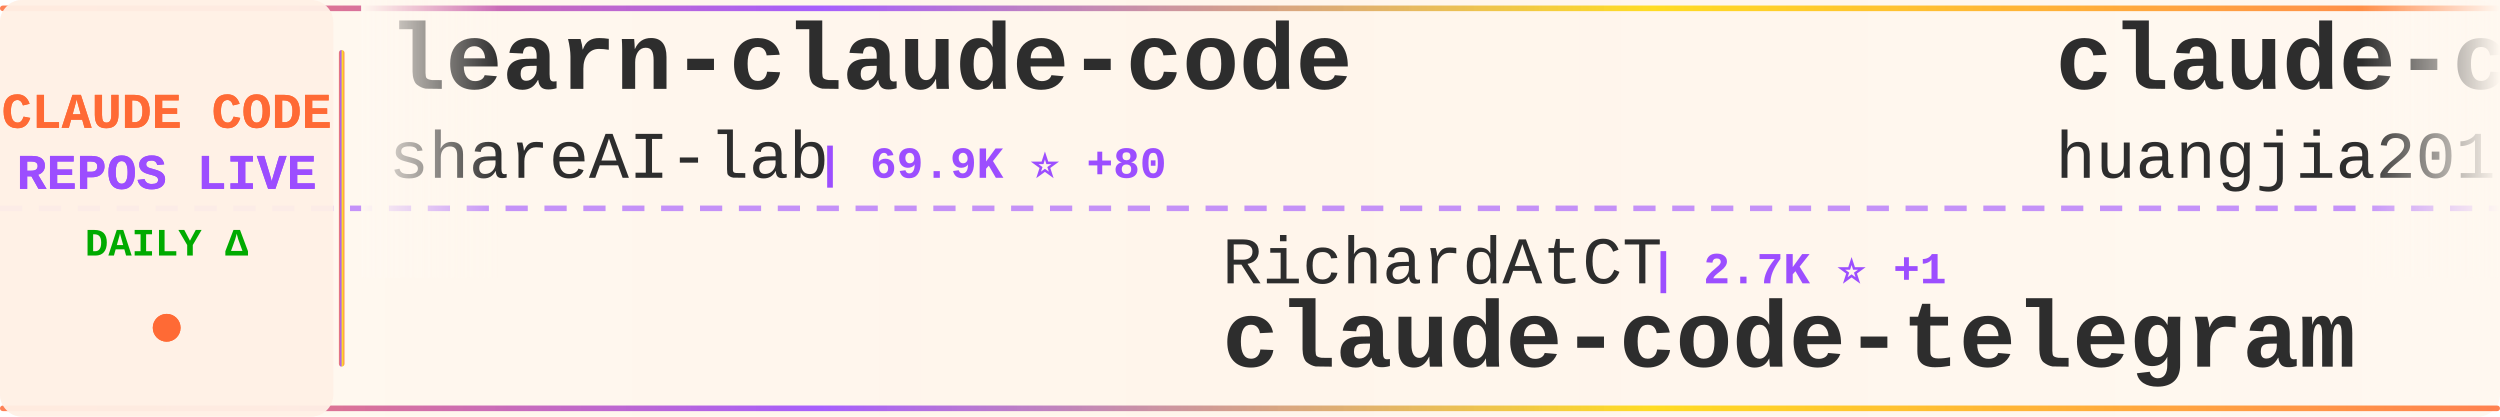
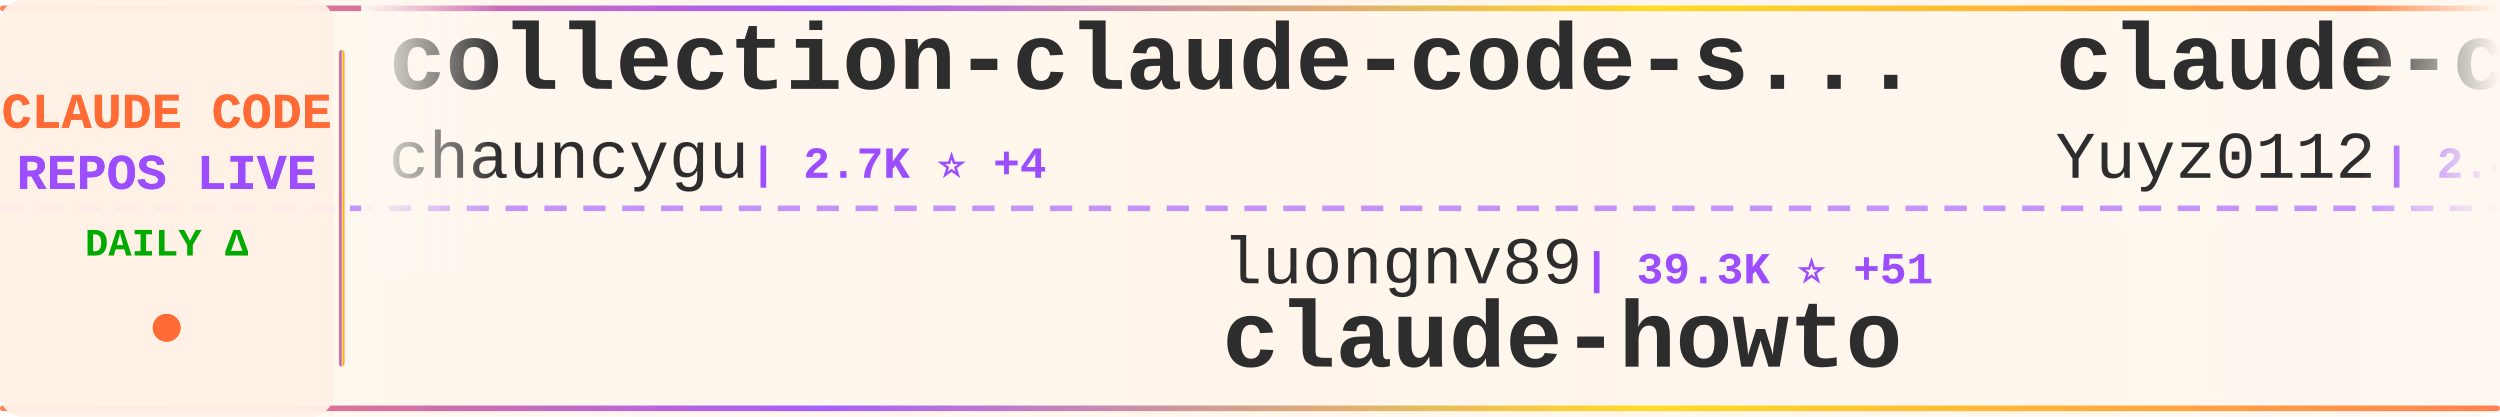
<svg xmlns="http://www.w3.org/2000/svg" width="900" height="150">
  <defs>
    <linearGradient id="tickerBg" x1="0%" y1="0%" x2="100%" y2="0%">
      <stop offset="0%" style="stop-color:#fff8f0;stop-opacity:0.98" />
      <stop offset="50%" style="stop-color:#fff5eb;stop-opacity:1" />
      <stop offset="100%" style="stop-color:#fff8f0;stop-opacity:0.98" />
    </linearGradient>
    <linearGradient id="borderGrad" x1="0%" y1="0%" x2="100%" y2="0%">
      <stop offset="0%" style="stop-color:#FF6B35;stop-opacity:0.85">
        <animate attributeName="stop-opacity" values="0.85;1;0.85" dur="2s" repeatCount="indefinite" />
      </stop>
      <stop offset="33%" style="stop-color:#9C4EFF;stop-opacity:0.9">
        <animate attributeName="stop-opacity" values="0.9;1;0.9" dur="2.2s" repeatCount="indefinite" />
      </stop>
      <stop offset="66%" style="stop-color:#FFD700;stop-opacity:0.85">
        <animate attributeName="stop-opacity" values="0.85;1;0.85" dur="1.8s" repeatCount="indefinite" />
      </stop>
      <stop offset="100%" style="stop-color:#FF6B35;stop-opacity:0.85">
        <animate attributeName="stop-opacity" values="0.85;1;0.85" dur="2s" repeatCount="indefinite" />
      </stop>
    </linearGradient>
    <filter id="textGlow">
      <feGaussianBlur stdDeviation="0.15" result="coloredBlur" />
      <feMerge>
        <feMergeNode in="coloredBlur" />
        <feMergeNode in="SourceGraphic" />
      </feMerge>
    </filter>
    <filter id="metricGlow">
      <feGaussianBlur stdDeviation="0.2" result="coloredBlur" />
      <feMerge>
        <feMergeNode in="coloredBlur" />
        <feMergeNode in="SourceGraphic" />
      </feMerge>
    </filter>
    <linearGradient id="leftFade" x1="0%" y1="0%" x2="100%" y2="0%">
      <stop offset="0%" style="stop-color:#fff8f0;stop-opacity:1" />
      <stop offset="100%" style="stop-color:#fff8f0;stop-opacity:0" />
    </linearGradient>
    <linearGradient id="rightFade" x1="0%" y1="0%" x2="100%" y2="0%">
      <stop offset="0%" style="stop-color:#fff8f0;stop-opacity:0" />
      <stop offset="100%" style="stop-color:#fff8f0;stop-opacity:1" />
    </linearGradient>
  </defs>
  <rect width="900" height="150" fill="url(#tickerBg)" rx="8" />
  <rect x="0" y="2" width="900" height="2" fill="url(#borderGrad)" rx="1" />
  <rect x="0" y="146" width="900" height="2" fill="url(#borderGrad)" rx="1" />
  <line x1="0" y1="75" x2="900" y2="75" stroke="#9C4EFF" stroke-width="2" stroke-dasharray="8 6" opacity="0.6" />
  <rect x="0" y="0" width="120" height="150" fill="#fff0e6" opacity="0.95" rx="8" />
  <text x="60" y="46" font-family="'Courier New', monospace" font-size="18" font-weight="bold" fill="#FF6B35" text-anchor="middle" filter="url(#textGlow)">
    CLAUDE CODE
  </text>
  <text x="60" y="68" font-family="'Courier New', monospace" font-size="18" font-weight="bold" fill="#9C4EFF" text-anchor="middle" filter="url(#textGlow)">
    REPOS LIVE
  </text>
  <text x="60" y="92" font-family="'Courier New', monospace" font-size="14" font-weight="bold" fill="#00aa00" text-anchor="middle">
    DAILY Δ
  </text>
  <circle cx="60" cy="118" r="5" fill="#FF6B35" filter="url(#metricGlow)">
    <animate attributeName="r" values="4;6;4" dur="1.5s" repeatCount="indefinite" />
    <animate attributeName="opacity" values="0.6;1;0.6" dur="1.5s" repeatCount="indefinite" />
  </circle>
  <rect x="122" y="18" width="2" height="114" fill="url(#borderGrad)" rx="1" />
  <clipPath id="tickerClip">
    <rect x="130" y="0" width="770" height="150" />
  </clipPath>
  <g clip-path="url(#tickerClip)">
    <g id="tickerItems">
      <animateTransform attributeName="transform" attributeType="XML" type="translate" from="0 0" to="-3000 0" dur="54s" repeatCount="indefinite" />
      <g transform="translate(0, 0)">
-         <text x="140" y="32" font-family="'Courier New', monospace" font-size="34" font-weight="bold" fill="#2d2d2d">learn-claude-code</text>
-         <text x="140" y="64" font-family="'Courier New', monospace" font-size="24" font-weight="normal" fill="#2d2d2d" opacity="1.0">shareAI-lab</text>
-         <text x="294" y="64" font-family="'Courier New', monospace" font-size="16" font-weight="bold" fill="#9C4EFF"> | 69.9K ⭐ +80</text>
+         <text x="140" y="32" font-family="'Courier New', monospace" font-size="34" font-weight="bold" fill="#2d2d2d">collection-claude-code-s...</text>
+         <text x="140" y="64" font-family="'Courier New', monospace" font-size="24" font-weight="normal" fill="#2d2d2d" opacity="1.0">chauncygu</text>
+         <text x="270" y="64" font-family="'Courier New', monospace" font-size="16" font-weight="bold" fill="#9C4EFF"> | 2.7K ⭐ +4</text>
      </g>
      <g transform="translate(300, 0)">
-         <text x="140" y="102" font-family="'Courier New', monospace" font-size="24" font-weight="normal" fill="#2d2d2d" opacity="1.0">RichardAtCT</text>
-         <text x="294" y="102" font-family="'Courier New', monospace" font-size="16" font-weight="bold" fill="#9C4EFF"> | 2.7K ⭐ +1</text>
-         <text x="140" y="132" font-family="'Courier New', monospace" font-size="34" font-weight="bold" fill="#2d2d2d">claude-code-telegram</text>
+         <text x="140" y="102" font-family="'Courier New', monospace" font-size="24" font-weight="normal" fill="#2d2d2d" opacity="1.0">luongnv89</text>
+         <text x="270" y="102" font-family="'Courier New', monospace" font-size="16" font-weight="bold" fill="#9C4EFF"> | 39.3K ⭐ +51</text>
+         <text x="140" y="132" font-family="'Courier New', monospace" font-size="34" font-weight="bold" fill="#2d2d2d">claude-howto</text>
      </g>
      <g transform="translate(600, 0)">
-         <text x="140" y="32" font-family="'Courier New', monospace" font-size="34" font-weight="bold" fill="#2d2d2d">claude-code-engineering</text>
-         <text x="140" y="64" font-family="'Courier New', monospace" font-size="24" font-weight="normal" fill="#2d2d2d" opacity="1.0">huangjia2019</text>
-         <text x="306" y="64" font-family="'Courier New', monospace" font-size="16" font-weight="bold" fill="#9C4EFF"> | 934 ⭐ +4</text>
+         <text x="140" y="32" font-family="'Courier New', monospace" font-size="34" font-weight="bold" fill="#2d2d2d">claude-code-reverse</text>
+         <text x="140" y="64" font-family="'Courier New', monospace" font-size="24" font-weight="normal" fill="#2d2d2d" opacity="1.0">Yuyz0112</text>
+         <text x="258" y="64" font-family="'Courier New', monospace" font-size="16" font-weight="bold" fill="#9C4EFF"> | 2.4K ⭐ +1</text>
      </g>
      <g transform="translate(900, 0)">
-         <text x="140" y="102" font-family="'Courier New', monospace" font-size="24" font-weight="normal" fill="#2d2d2d" opacity="1.0">pengchengneo</text>
-         <text x="306" y="102" font-family="'Courier New', monospace" font-size="16" font-weight="bold" fill="#9C4EFF"> | 1.6K ⭐ +1</text>
-         <text x="140" y="132" font-family="'Courier New', monospace" font-size="34" font-weight="bold" fill="#2d2d2d">Claude-Code</text>
+         <text x="140" y="102" font-family="'Courier New', monospace" font-size="24" font-weight="normal" fill="#2d2d2d" opacity="1.0">ChinaSiro</text>
+         <text x="270" y="102" font-family="'Courier New', monospace" font-size="16" font-weight="bold" fill="#9C4EFF"> | 9.5K ⭐ +3</text>
+         <text x="140" y="132" font-family="'Courier New', monospace" font-size="34" font-weight="bold" fill="#2d2d2d">claude-code-sourcemap</text>
      </g>
      <g transform="translate(1200, 0)">
-         <text x="140" y="32" font-family="'Courier New', monospace" font-size="34" font-weight="bold" fill="#2d2d2d">claude-code-ultimate-gui...</text>
-         <text x="140" y="64" font-family="'Courier New', monospace" font-size="24" font-weight="normal" fill="#2d2d2d" opacity="1.0">FlorianBruniaux</text>
-         <text x="342" y="64" font-family="'Courier New', monospace" font-size="16" font-weight="bold" fill="#9C4EFF"> | 5.3K ⭐ +16</text>
+         <text x="140" y="32" font-family="'Courier New', monospace" font-size="34" font-weight="bold" fill="#2d2d2d">claude-code-prompts</text>
+         <text x="140" y="64" font-family="'Courier New', monospace" font-size="24" font-weight="normal" fill="#2d2d2d" opacity="1.0">repowise-dev</text>
+         <text x="306" y="64" font-family="'Courier New', monospace" font-size="16" font-weight="bold" fill="#9C4EFF"> | 1.1K ⭐</text>
      </g>
      <g transform="translate(1500, 0)">
-         <text x="140" y="102" font-family="'Courier New', monospace" font-size="24" font-weight="normal" fill="#2d2d2d" opacity="1.0">mehmoodosman</text>
-         <text x="306" y="102" font-family="'Courier New', monospace" font-size="16" font-weight="bold" fill="#9C4EFF"> | 170 ⭐</text>
+         <text x="140" y="102" font-family="'Courier New', monospace" font-size="24" font-weight="normal" fill="#2d2d2d" opacity="1.0">T-Lab-CUHKSZ</text>
+         <text x="306" y="102" font-family="'Courier New', monospace" font-size="16" font-weight="bold" fill="#9C4EFF"> | 322 ⭐</text>
        <text x="140" y="132" font-family="'Courier New', monospace" font-size="34" font-weight="bold" fill="#2d2d2d">claude-code</text>
      </g>
      <g transform="translate(1800, 0)">
-         <text x="140" y="32" font-family="'Courier New', monospace" font-size="34" font-weight="bold" fill="#2d2d2d">arcads-claude-code</text>
-         <text x="140" y="64" font-family="'Courier New', monospace" font-size="24" font-weight="normal" fill="#2d2d2d" opacity="1.0">krusemediallc</text>
-         <text x="318" y="64" font-family="'Courier New', monospace" font-size="16" font-weight="bold" fill="#9C4EFF"> | 963 ⭐ +7</text>
+         <text x="140" y="32" font-family="'Courier New', monospace" font-size="34" font-weight="bold" fill="#2d2d2d">claude_code_src</text>
+         <text x="140" y="64" font-family="'Courier New', monospace" font-size="24" font-weight="normal" fill="#2d2d2d" opacity="1.0">ponponon</text>
+         <text x="258" y="64" font-family="'Courier New', monospace" font-size="16" font-weight="bold" fill="#9C4EFF"> | 2.3K ⭐ +1</text>
      </g>
      <g transform="translate(2100, 0)">
-         <text x="140" y="102" font-family="'Courier New', monospace" font-size="24" font-weight="normal" fill="#2d2d2d" opacity="1.0">isboyjc</text>
-         <text x="246" y="102" font-family="'Courier New', monospace" font-size="16" font-weight="bold" fill="#9C4EFF"> | 160 ⭐</text>
-         <text x="140" y="132" font-family="'Courier New', monospace" font-size="34" font-weight="bold" fill="#2d2d2d">claude-code</text>
+         <text x="140" y="102" font-family="'Courier New', monospace" font-size="24" font-weight="normal" fill="#2d2d2d" opacity="1.0">VoltAgent</text>
+         <text x="270" y="102" font-family="'Courier New', monospace" font-size="16" font-weight="bold" fill="#9C4EFF"> | 22.9K ⭐ +57</text>
+         <text x="140" y="132" font-family="'Courier New', monospace" font-size="34" font-weight="bold" fill="#2d2d2d">awesome-claude-code-suba...</text>
      </g>
      <g transform="translate(2400, 0)">
-         <text x="140" y="32" font-family="'Courier New', monospace" font-size="34" font-weight="bold" fill="#2d2d2d">claude-code-video-toolki...</text>
-         <text x="140" y="64" font-family="'Courier New', monospace" font-size="24" font-weight="normal" fill="#2d2d2d" opacity="1.0">digitalsamba</text>
-         <text x="306" y="64" font-family="'Courier New', monospace" font-size="16" font-weight="bold" fill="#9C4EFF"> | 1.7K ⭐ +4</text>
+         <text x="140" y="32" font-family="'Courier New', monospace" font-size="34" font-weight="bold" fill="#2d2d2d">claude-code-settings</text>
+         <text x="140" y="64" font-family="'Courier New', monospace" font-size="24" font-weight="normal" fill="#2d2d2d" opacity="1.0">feiskyer</text>
+         <text x="258" y="64" font-family="'Courier New', monospace" font-size="16" font-weight="bold" fill="#9C4EFF"> | 1.6K ⭐</text>
      </g>
      <g transform="translate(2700, 0)">
-         <text x="140" y="102" font-family="'Courier New', monospace" font-size="24" font-weight="normal" fill="#2d2d2d" opacity="1.0">JrCx7scC</text>
-         <text x="258" y="102" font-family="'Courier New', monospace" font-size="16" font-weight="bold" fill="#9C4EFF"> | 371 ⭐</text>
-         <text x="140" y="132" font-family="'Courier New', monospace" font-size="34" font-weight="bold" fill="#2d2d2d">claude-code-source</text>
+         <text x="140" y="102" font-family="'Courier New', monospace" font-size="24" font-weight="normal" fill="#2d2d2d" opacity="1.0">liuup</text>
+         <text x="222" y="102" font-family="'Courier New', monospace" font-size="16" font-weight="bold" fill="#9C4EFF"> | 3.4K ⭐ +10</text>
+         <text x="140" y="132" font-family="'Courier New', monospace" font-size="34" font-weight="bold" fill="#2d2d2d">claude-code-analysis</text>
      </g>
      <g transform="translate(3000, 0)">
-         <text x="140" y="32" font-family="'Courier New', monospace" font-size="34" font-weight="bold" fill="#2d2d2d">learn-claude-code</text>
-         <text x="140" y="64" font-family="'Courier New', monospace" font-size="24" font-weight="normal" fill="#2d2d2d" opacity="1.0">shareAI-lab</text>
-         <text x="294" y="64" font-family="'Courier New', monospace" font-size="16" font-weight="bold" fill="#9C4EFF"> | 69.9K ⭐ +80</text>
+         <text x="140" y="32" font-family="'Courier New', monospace" font-size="34" font-weight="bold" fill="#2d2d2d">collection-claude-code-s...</text>
+         <text x="140" y="64" font-family="'Courier New', monospace" font-size="24" font-weight="normal" fill="#2d2d2d" opacity="1.0">chauncygu</text>
+         <text x="270" y="64" font-family="'Courier New', monospace" font-size="16" font-weight="bold" fill="#9C4EFF"> | 2.7K ⭐ +4</text>
      </g>
      <g transform="translate(3300, 0)">
-         <text x="140" y="102" font-family="'Courier New', monospace" font-size="24" font-weight="normal" fill="#2d2d2d" opacity="1.0">RichardAtCT</text>
-         <text x="294" y="102" font-family="'Courier New', monospace" font-size="16" font-weight="bold" fill="#9C4EFF"> | 2.7K ⭐ +1</text>
-         <text x="140" y="132" font-family="'Courier New', monospace" font-size="34" font-weight="bold" fill="#2d2d2d">claude-code-telegram</text>
+         <text x="140" y="102" font-family="'Courier New', monospace" font-size="24" font-weight="normal" fill="#2d2d2d" opacity="1.0">luongnv89</text>
+         <text x="270" y="102" font-family="'Courier New', monospace" font-size="16" font-weight="bold" fill="#9C4EFF"> | 39.3K ⭐ +51</text>
+         <text x="140" y="132" font-family="'Courier New', monospace" font-size="34" font-weight="bold" fill="#2d2d2d">claude-howto</text>
      </g>
      <g transform="translate(3600, 0)">
-         <text x="140" y="32" font-family="'Courier New', monospace" font-size="34" font-weight="bold" fill="#2d2d2d">claude-code-engineering</text>
-         <text x="140" y="64" font-family="'Courier New', monospace" font-size="24" font-weight="normal" fill="#2d2d2d" opacity="1.0">huangjia2019</text>
-         <text x="306" y="64" font-family="'Courier New', monospace" font-size="16" font-weight="bold" fill="#9C4EFF"> | 934 ⭐ +4</text>
+         <text x="140" y="32" font-family="'Courier New', monospace" font-size="34" font-weight="bold" fill="#2d2d2d">claude-code-reverse</text>
+         <text x="140" y="64" font-family="'Courier New', monospace" font-size="24" font-weight="normal" fill="#2d2d2d" opacity="1.0">Yuyz0112</text>
+         <text x="258" y="64" font-family="'Courier New', monospace" font-size="16" font-weight="bold" fill="#9C4EFF"> | 2.4K ⭐ +1</text>
      </g>
      <g transform="translate(3900, 0)">
-         <text x="140" y="102" font-family="'Courier New', monospace" font-size="24" font-weight="normal" fill="#2d2d2d" opacity="1.0">pengchengneo</text>
-         <text x="306" y="102" font-family="'Courier New', monospace" font-size="16" font-weight="bold" fill="#9C4EFF"> | 1.6K ⭐ +1</text>
-         <text x="140" y="132" font-family="'Courier New', monospace" font-size="34" font-weight="bold" fill="#2d2d2d">Claude-Code</text>
+         <text x="140" y="102" font-family="'Courier New', monospace" font-size="24" font-weight="normal" fill="#2d2d2d" opacity="1.0">ChinaSiro</text>
+         <text x="270" y="102" font-family="'Courier New', monospace" font-size="16" font-weight="bold" fill="#9C4EFF"> | 9.5K ⭐ +3</text>
+         <text x="140" y="132" font-family="'Courier New', monospace" font-size="34" font-weight="bold" fill="#2d2d2d">claude-code-sourcemap</text>
      </g>
    </g>
  </g>
  <rect x="130" y="0" width="50" height="100" fill="url(#leftFade)" />
  <rect x="850" y="0" width="50" height="100" fill="url(#rightFade)" />
</svg>
